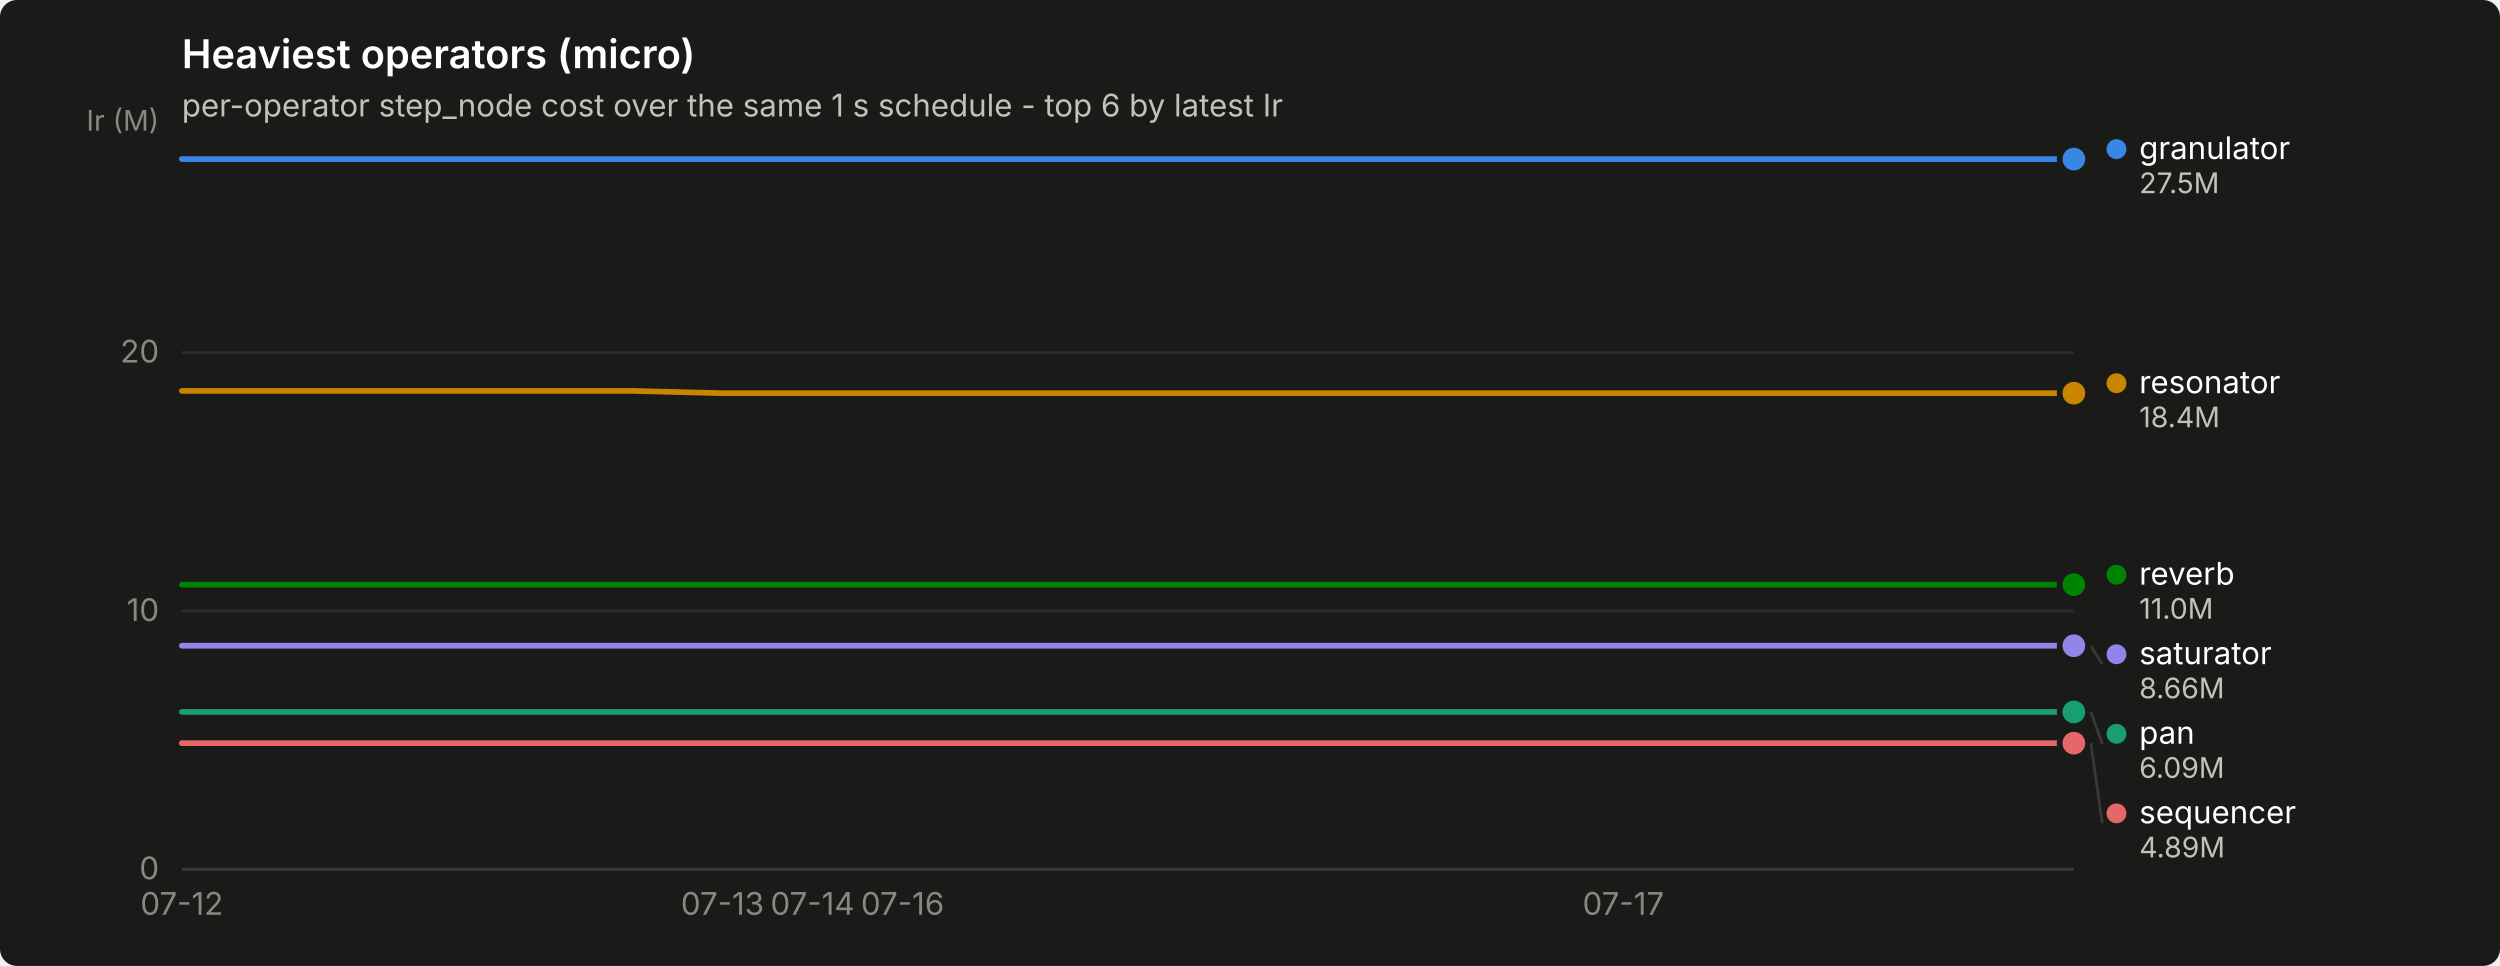
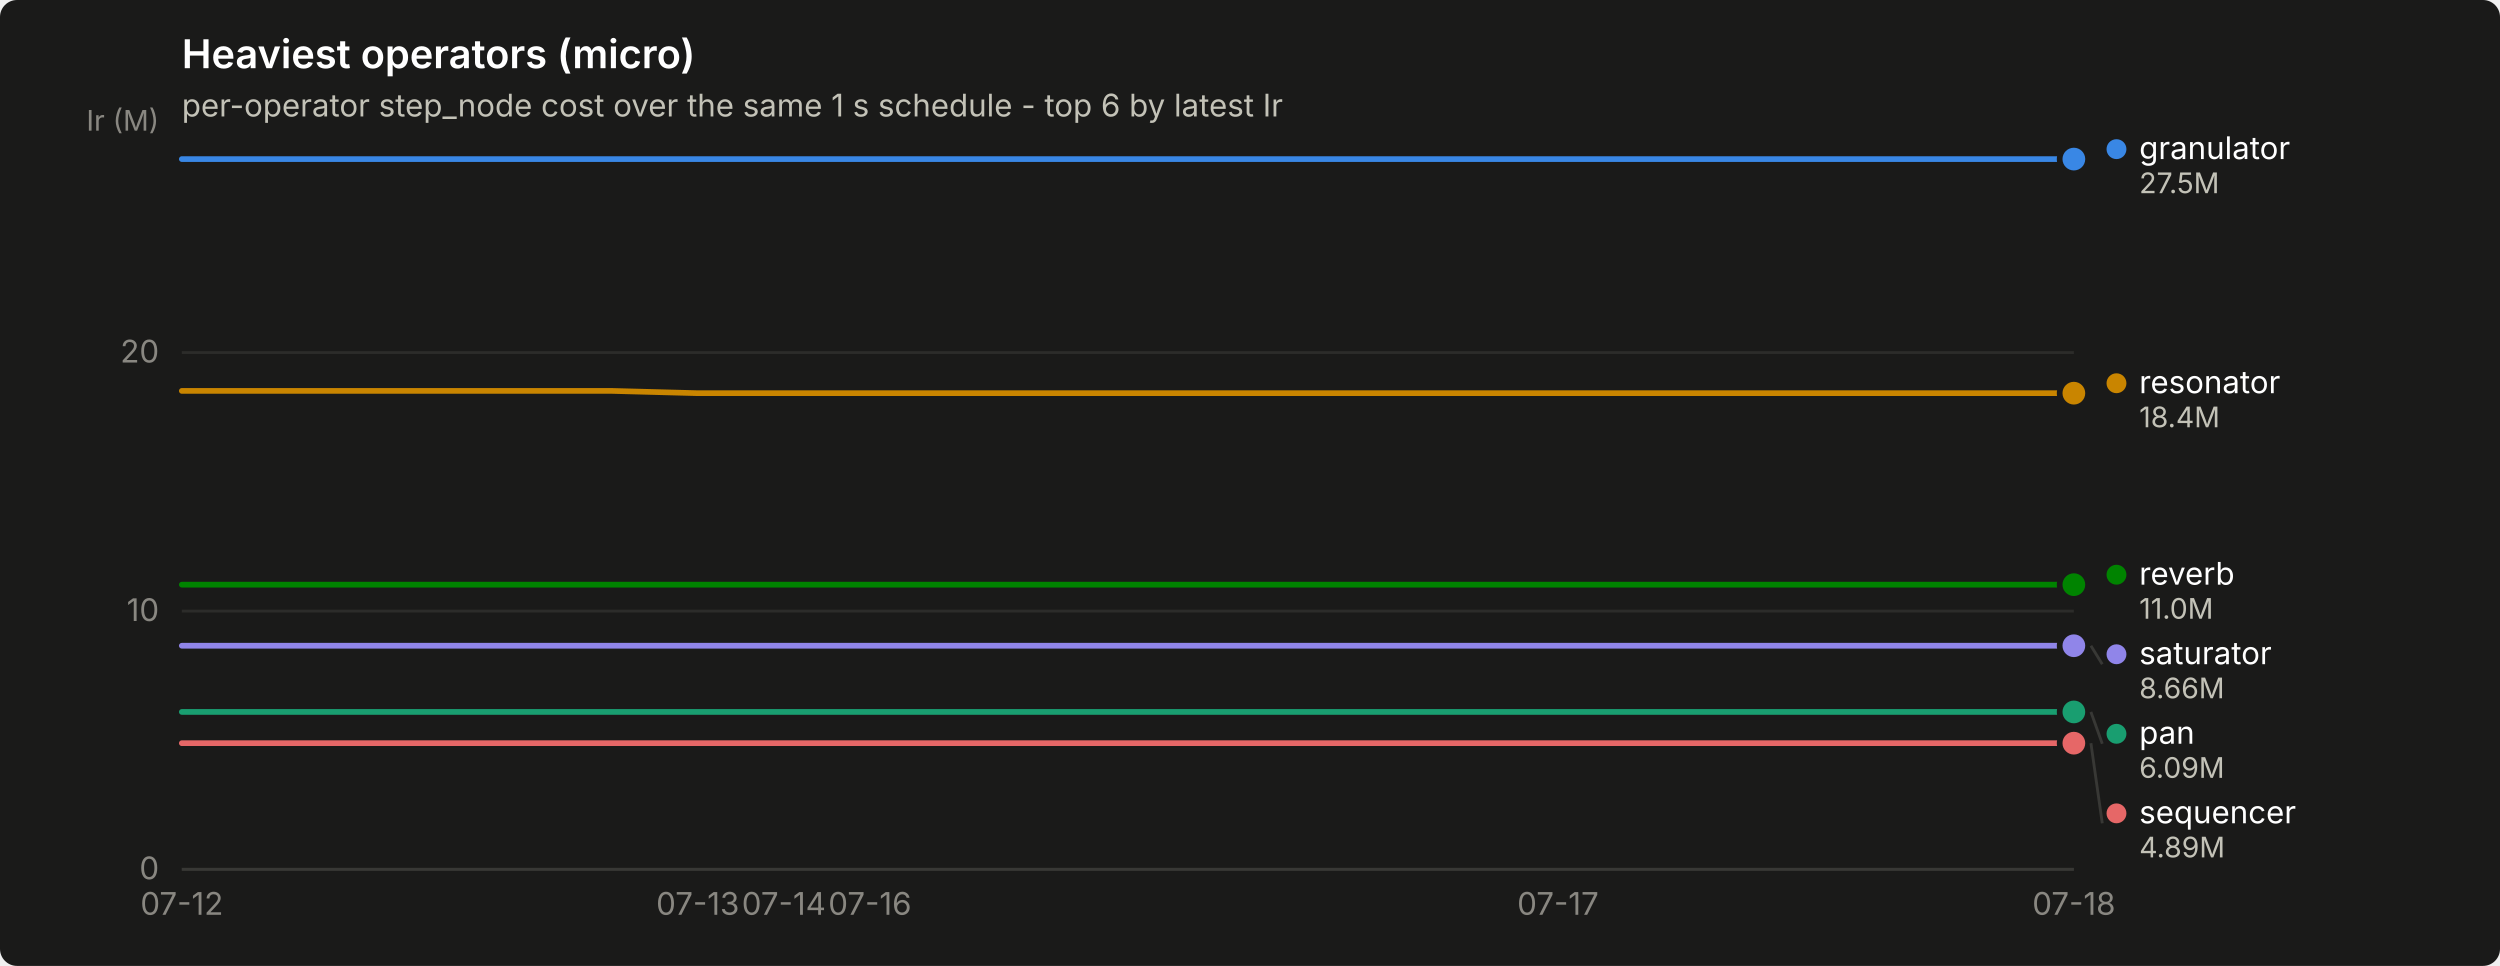
<svg xmlns="http://www.w3.org/2000/svg" width="880" height="340" viewBox="0 0 880 340" role="img" aria-label="Heaviest operators (micro)">
  <rect width="880" height="340" rx="6" fill="#1a1a19" />
  <text x="64" y="24" font-family="system-ui, -apple-system, &quot;Segoe UI&quot;, sans-serif" font-size="14" font-weight="600" fill="#ffffff">Heaviest operators (micro)</text>
  <text x="64" y="41" font-family="system-ui, -apple-system, &quot;Segoe UI&quot;, sans-serif" font-size="11" fill="#c3c2b7">per-operator step_node cost over the same 1 s schedule - top 6 by latest Ir</text>
  <line x1="64" y1="306.0" x2="730" y2="306.0" stroke="#2c2c2a" stroke-width="1" />
  <text x="56" y="309.5" text-anchor="end" font-family="system-ui, -apple-system, &quot;Segoe UI&quot;, sans-serif" font-size="11" style="font-variant-numeric: tabular-nums" fill="#898781">0</text>
  <line x1="64" y1="215.1" x2="730" y2="215.1" stroke="#2c2c2a" stroke-width="1" />
  <text x="56" y="218.6" text-anchor="end" font-family="system-ui, -apple-system, &quot;Segoe UI&quot;, sans-serif" font-size="11" style="font-variant-numeric: tabular-nums" fill="#898781">10</text>
  <line x1="64" y1="124.1" x2="730" y2="124.1" stroke="#2c2c2a" stroke-width="1" />
  <text x="56" y="127.6" text-anchor="end" font-family="system-ui, -apple-system, &quot;Segoe UI&quot;, sans-serif" font-size="11" style="font-variant-numeric: tabular-nums" fill="#898781">20</text>
  <text x="56" y="46" text-anchor="end" font-family="system-ui, -apple-system, &quot;Segoe UI&quot;, sans-serif" font-size="10" fill="#898781">Ir (M)</text>
  <line x1="64" y1="306" x2="730" y2="306" stroke="#383835" stroke-width="1" />
  <text x="64.0" y="322" text-anchor="middle" font-family="system-ui, -apple-system, &quot;Segoe UI&quot;, sans-serif" font-size="11" style="font-variant-numeric: tabular-nums" fill="#898781">07-12</text>
-   <text x="254.3" y="322" text-anchor="middle" font-family="system-ui, -apple-system, &quot;Segoe UI&quot;, sans-serif" font-size="11" style="font-variant-numeric: tabular-nums" fill="#898781">07-13</text>
-   <text x="286.0" y="322" text-anchor="middle" font-family="system-ui, -apple-system, &quot;Segoe UI&quot;, sans-serif" font-size="11" style="font-variant-numeric: tabular-nums" fill="#898781">07-14</text>
-   <text x="317.7" y="322" text-anchor="middle" font-family="system-ui, -apple-system, &quot;Segoe UI&quot;, sans-serif" font-size="11" style="font-variant-numeric: tabular-nums" fill="#898781">07-16</text>
-   <text x="571.4" y="322" text-anchor="middle" font-family="system-ui, -apple-system, &quot;Segoe UI&quot;, sans-serif" font-size="11" style="font-variant-numeric: tabular-nums" fill="#898781">07-17</text>
-   <path d="M64.0,56.0 L95.7,56.0 L127.4,56.0 L159.1,56.0 L190.9,56.0 L222.6,56.0 L254.3,56.0 L286.0,56.0 L317.7,56.0 L349.4,56.0 L381.1,56.0 L412.9,56.0 L444.6,56.0 L476.3,56.0 L508.0,56.0 L539.7,56.0 L571.4,56.0 L603.1,56.0 L634.9,56.0 L666.6,56.0 L698.3,56.0 L730.0,56.0" fill="none" stroke="#3987e5" stroke-width="2" stroke-linejoin="round" stroke-linecap="round" />
+   <text x="245.6" y="322" text-anchor="middle" font-family="system-ui, -apple-system, &quot;Segoe UI&quot;, sans-serif" font-size="11" style="font-variant-numeric: tabular-nums" fill="#898781">07-13</text>
+   <text x="275.9" y="322" text-anchor="middle" font-family="system-ui, -apple-system, &quot;Segoe UI&quot;, sans-serif" font-size="11" style="font-variant-numeric: tabular-nums" fill="#898781">07-14</text>
+   <text x="306.2" y="322" text-anchor="middle" font-family="system-ui, -apple-system, &quot;Segoe UI&quot;, sans-serif" font-size="11" style="font-variant-numeric: tabular-nums" fill="#898781">07-16</text>
+   <text x="548.4" y="322" text-anchor="middle" font-family="system-ui, -apple-system, &quot;Segoe UI&quot;, sans-serif" font-size="11" style="font-variant-numeric: tabular-nums" fill="#898781">07-17</text>
+   <text x="730.0" y="322" text-anchor="middle" font-family="system-ui, -apple-system, &quot;Segoe UI&quot;, sans-serif" font-size="11" style="font-variant-numeric: tabular-nums" fill="#898781">07-18</text>
+   <path d="M64.0,56.0 L94.3,56.0 L124.5,56.0 L154.8,56.0 L185.1,56.0 L215.4,56.0 L245.6,56.0 L275.9,56.0 L306.2,56.0 L336.5,56.0 L366.7,56.0 L397.0,56.0 L427.3,56.0 L457.5,56.0 L487.8,56.0 L518.1,56.0 L548.4,56.0 L578.6,56.0 L608.9,56.0 L639.2,56.0 L669.5,56.0 L699.7,56.0 L730.0,56.0" fill="none" stroke="#3987e5" stroke-width="2" stroke-linejoin="round" stroke-linecap="round" />
  <circle cx="730.0" cy="56.0" r="6" fill="#1a1a19" />
  <circle cx="730.0" cy="56.0" r="4" fill="#3987e5" />
-   <path d="M64.0,250.6 L95.7,250.6 L127.4,250.6 L159.1,250.6 L190.9,250.6 L222.6,250.6 L254.3,250.6 L286.0,250.6 L317.7,250.6 L349.4,250.6 L381.1,250.6 L412.9,250.6 L444.6,250.6 L476.3,250.6 L508.0,250.6 L539.7,250.6 L571.4,250.6 L603.1,250.6 L634.9,250.6 L666.6,250.6 L698.3,250.6 L730.0,250.6" fill="none" stroke="#199e70" stroke-width="2" stroke-linejoin="round" stroke-linecap="round" />
+   <path d="M64.0,250.6 L94.3,250.6 L124.5,250.6 L154.8,250.6 L185.1,250.6 L215.4,250.6 L245.6,250.6 L275.9,250.6 L306.2,250.6 L336.5,250.6 L366.7,250.6 L397.0,250.6 L427.3,250.6 L457.5,250.6 L487.8,250.6 L518.1,250.6 L548.4,250.6 L578.6,250.6 L608.9,250.6 L639.2,250.6 L669.5,250.6 L699.7,250.6 L730.0,250.6" fill="none" stroke="#199e70" stroke-width="2" stroke-linejoin="round" stroke-linecap="round" />
  <circle cx="730.0" cy="250.6" r="6" fill="#1a1a19" />
  <circle cx="730.0" cy="250.6" r="4" fill="#199e70" />
-   <path d="M64.0,137.6 L95.7,137.6 L127.4,137.6 L159.1,137.6 L190.9,137.6 L222.6,137.6 L254.3,138.4 L286.0,138.4 L317.7,138.4 L349.4,138.4 L381.1,138.4 L412.9,138.4 L444.6,138.4 L476.3,138.4 L508.0,138.4 L539.7,138.4 L571.4,138.4 L603.1,138.4 L634.9,138.4 L666.6,138.4 L698.3,138.4 L730.0,138.4" fill="none" stroke="#c98500" stroke-width="2" stroke-linejoin="round" stroke-linecap="round" />
+   <path d="M64.0,137.6 L94.3,137.6 L124.5,137.6 L154.8,137.6 L185.1,137.6 L215.4,137.6 L245.6,138.4 L275.9,138.4 L306.2,138.4 L336.5,138.4 L366.7,138.4 L397.0,138.4 L427.3,138.4 L457.5,138.4 L487.8,138.4 L518.1,138.4 L548.4,138.4 L578.6,138.4 L608.9,138.4 L639.2,138.4 L669.5,138.4 L699.7,138.4 L730.0,138.4" fill="none" stroke="#c98500" stroke-width="2" stroke-linejoin="round" stroke-linecap="round" />
  <circle cx="730.0" cy="138.4" r="6" fill="#1a1a19" />
  <circle cx="730.0" cy="138.4" r="4" fill="#c98500" />
-   <path d="M64.0,205.8 L95.7,205.8 L127.4,205.8 L159.1,205.8 L190.9,205.8 L222.6,205.8 L254.3,205.8 L286.0,205.8 L317.7,205.8 L349.4,205.8 L381.1,205.8 L412.9,205.8 L444.6,205.8 L476.3,205.8 L508.0,205.8 L539.7,205.8 L571.4,205.8 L603.1,205.8 L634.9,205.8 L666.6,205.8 L698.3,205.8 L730.0,205.8" fill="none" stroke="#008300" stroke-width="2" stroke-linejoin="round" stroke-linecap="round" />
+   <path d="M64.0,205.8 L94.3,205.8 L124.5,205.8 L154.8,205.8 L185.1,205.8 L215.4,205.8 L245.6,205.8 L275.9,205.8 L306.2,205.8 L336.5,205.8 L366.7,205.8 L397.0,205.8 L427.3,205.8 L457.5,205.8 L487.8,205.8 L518.1,205.8 L548.4,205.8 L578.6,205.8 L608.9,205.8 L639.2,205.8 L669.5,205.8 L699.7,205.8 L730.0,205.8" fill="none" stroke="#008300" stroke-width="2" stroke-linejoin="round" stroke-linecap="round" />
  <circle cx="730.0" cy="205.8" r="6" fill="#1a1a19" />
  <circle cx="730.0" cy="205.8" r="4" fill="#008300" />
-   <path d="M64.0,227.3 L95.7,227.3 L127.4,227.3 L159.1,227.3 L190.9,227.3 L222.6,227.3 L254.3,227.3 L286.0,227.3 L317.7,227.3 L349.4,227.3 L381.1,227.3 L412.9,227.3 L444.6,227.3 L476.3,227.3 L508.0,227.3 L539.7,227.3 L571.4,227.3 L603.1,227.3 L634.9,227.3 L666.6,227.3 L698.3,227.3 L730.0,227.3" fill="none" stroke="#9085e9" stroke-width="2" stroke-linejoin="round" stroke-linecap="round" />
+   <path d="M64.0,227.3 L94.3,227.3 L124.5,227.3 L154.8,227.3 L185.1,227.3 L215.4,227.3 L245.6,227.3 L275.9,227.3 L306.2,227.3 L336.5,227.3 L366.7,227.3 L397.0,227.3 L427.3,227.3 L457.5,227.3 L487.8,227.3 L518.1,227.3 L548.4,227.3 L578.6,227.3 L608.9,227.3 L639.2,227.3 L669.5,227.3 L699.7,227.3 L730.0,227.3" fill="none" stroke="#9085e9" stroke-width="2" stroke-linejoin="round" stroke-linecap="round" />
  <circle cx="730.0" cy="227.3" r="6" fill="#1a1a19" />
  <circle cx="730.0" cy="227.3" r="4" fill="#9085e9" />
-   <path d="M64.0,261.6 L95.7,261.6 L127.4,261.6 L159.1,261.6 L190.9,261.6 L222.6,261.6 L254.3,261.6 L286.0,261.6 L317.7,261.6 L349.4,261.6 L381.1,261.6 L412.9,261.6 L444.6,261.6 L476.3,261.6 L508.0,261.6 L539.7,261.6 L571.4,261.6 L603.1,261.6 L634.9,261.6 L666.6,261.6 L698.3,261.6 L730.0,261.6" fill="none" stroke="#e66767" stroke-width="2" stroke-linejoin="round" stroke-linecap="round" />
+   <path d="M64.0,261.6 L94.3,261.6 L124.5,261.6 L154.8,261.6 L185.1,261.6 L215.4,261.6 L245.6,261.6 L275.9,261.6 L306.2,261.6 L336.5,261.6 L366.7,261.6 L397.0,261.6 L427.3,261.6 L457.5,261.6 L487.8,261.6 L518.1,261.6 L548.4,261.6 L578.6,261.6 L608.9,261.6 L639.2,261.6 L669.5,261.6 L699.7,261.6 L730.0,261.6" fill="none" stroke="#e66767" stroke-width="2" stroke-linejoin="round" stroke-linecap="round" />
  <circle cx="730.0" cy="261.6" r="6" fill="#1a1a19" />
  <circle cx="730.0" cy="261.6" r="4" fill="#e66767" />
  <circle cx="745.0" cy="52.5" r="3.5" fill="#3987e5" />
  <text x="753.0" y="56.0" font-family="system-ui, -apple-system, &quot;Segoe UI&quot;, sans-serif" font-size="11" fill="#ffffff">granulator</text>
  <text x="753.0" y="68.0" font-family="system-ui, -apple-system, &quot;Segoe UI&quot;, sans-serif" font-size="10" style="font-variant-numeric: tabular-nums" fill="#c3c2b7">27.5M</text>
  <circle cx="745.0" cy="134.9" r="3.5" fill="#c98500" />
  <text x="753.0" y="138.4" font-family="system-ui, -apple-system, &quot;Segoe UI&quot;, sans-serif" font-size="11" fill="#ffffff">resonator</text>
  <text x="753.0" y="150.4" font-family="system-ui, -apple-system, &quot;Segoe UI&quot;, sans-serif" font-size="10" style="font-variant-numeric: tabular-nums" fill="#c3c2b7">18.4M</text>
  <circle cx="745.0" cy="202.3" r="3.5" fill="#008300" />
  <text x="753.0" y="205.8" font-family="system-ui, -apple-system, &quot;Segoe UI&quot;, sans-serif" font-size="11" fill="#ffffff">reverb</text>
  <text x="753.0" y="217.8" font-family="system-ui, -apple-system, &quot;Segoe UI&quot;, sans-serif" font-size="10" style="font-variant-numeric: tabular-nums" fill="#c3c2b7">11.0M</text>
  <line x1="736.0" y1="227.3" x2="740.0" y2="233.8" stroke="#383835" stroke-width="1" />
  <circle cx="745.0" cy="230.3" r="3.5" fill="#9085e9" />
  <text x="753.0" y="233.8" font-family="system-ui, -apple-system, &quot;Segoe UI&quot;, sans-serif" font-size="11" fill="#ffffff">saturator</text>
  <text x="753.0" y="245.8" font-family="system-ui, -apple-system, &quot;Segoe UI&quot;, sans-serif" font-size="10" style="font-variant-numeric: tabular-nums" fill="#c3c2b7">8.66M</text>
  <line x1="736.0" y1="250.6" x2="740.0" y2="261.8" stroke="#383835" stroke-width="1" />
  <circle cx="745.0" cy="258.3" r="3.5" fill="#199e70" />
  <text x="753.0" y="261.8" font-family="system-ui, -apple-system, &quot;Segoe UI&quot;, sans-serif" font-size="11" fill="#ffffff">pan</text>
  <text x="753.0" y="273.8" font-family="system-ui, -apple-system, &quot;Segoe UI&quot;, sans-serif" font-size="10" style="font-variant-numeric: tabular-nums" fill="#c3c2b7">6.09M</text>
  <line x1="736.0" y1="261.6" x2="740.0" y2="289.8" stroke="#383835" stroke-width="1" />
  <circle cx="745.0" cy="286.3" r="3.5" fill="#e66767" />
  <text x="753.0" y="289.8" font-family="system-ui, -apple-system, &quot;Segoe UI&quot;, sans-serif" font-size="11" fill="#ffffff">sequencer</text>
  <text x="753.0" y="301.8" font-family="system-ui, -apple-system, &quot;Segoe UI&quot;, sans-serif" font-size="10" style="font-variant-numeric: tabular-nums" fill="#c3c2b7">4.89M</text>
</svg>
